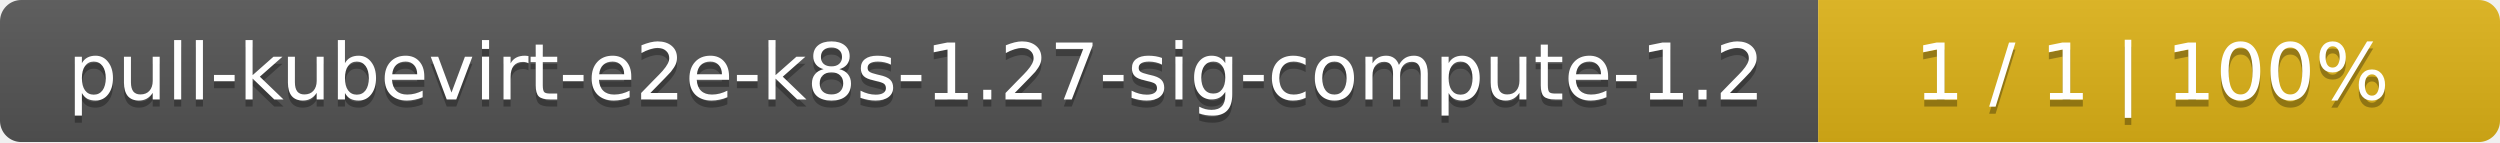
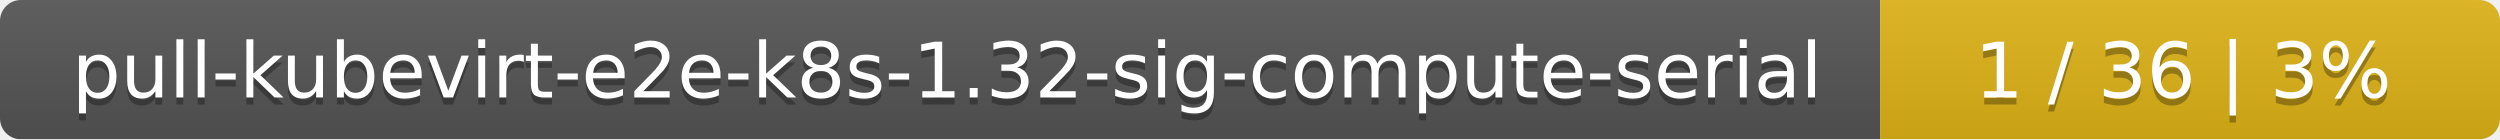
- <svg xmlns="http://www.w3.org/2000/svg" width="352" height="20">
+ <svg xmlns="http://www.w3.org/2000/svg" width="359" height="20">
  <linearGradient id="smooth" x2="0" y2="100%">
    <stop offset="0" stop-color="#bbb" stop-opacity=".1" />
    <stop offset="1" stop-opacity=".1" />
  </linearGradient>
  <mask id="round">
-     <rect width="352" height="20" rx="3" fill="#fff" />
+     <rect width="359" height="20" rx="3" fill="#fff" />
  </mask>
  <g mask="url(#round)">
-     <rect width="256" height="20" fill="#555" />
-     <rect x="256" width="96" height="20" fill="#dfb317" />
-     <rect width="352" height="20" fill="url(#smooth)" />
+     <rect width="270" height="20" fill="#555" />
+     <rect x="270" width="89" height="20" fill="#dfb317" />
+     <rect width="359" height="20" fill="url(#smooth)" />
  </g>
  <g fill="#fff" text-anchor="middle" font-family="DejaVu Sans,Verdana,Geneva,sans-serif" font-size="11">
-     <text x="129" y="15" fill="#010101" fill-opacity=".3">pull-kubevirt-e2e-k8s-1.27-sig-compute-1.2</text>
-     <text x="129" y="14">pull-kubevirt-e2e-k8s-1.27-sig-compute-1.2</text>
-     <text x="303" y="15" fill="#010101" fill-opacity=".3">1 / 1    |    100%</text>
-     <text x="303" y="14">1 / 1    |    100%</text>
+     <text x="136" y="15" fill="#010101" fill-opacity=".3">pull-kubevirt-e2e-k8s-1.32-sig-compute-serial</text>
+     <text x="136" y="14">pull-kubevirt-e2e-k8s-1.32-sig-compute-serial</text>
+     <text x="313.5" y="15" fill="#010101" fill-opacity=".3">1 / 36    |    3%</text>
+     <text x="313.5" y="14">1 / 36    |    3%</text>
  </g>
</svg>
